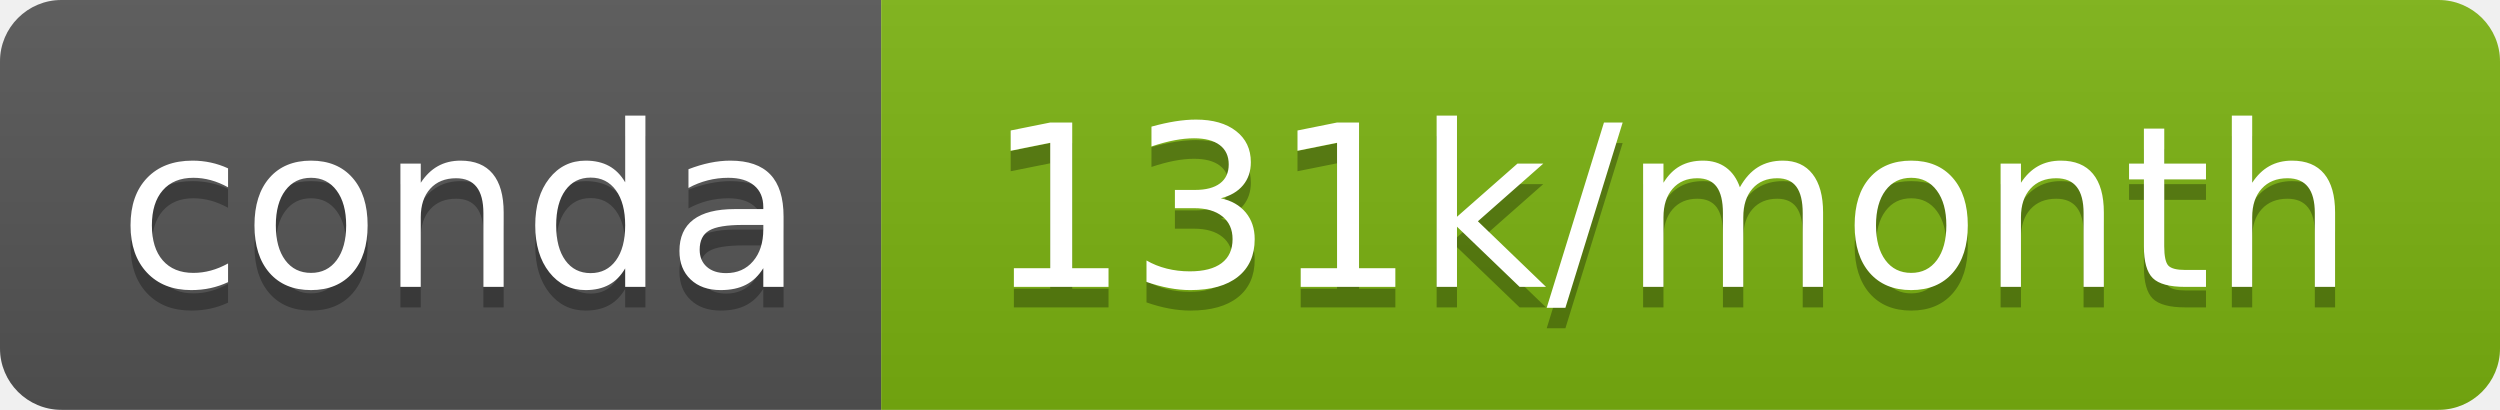
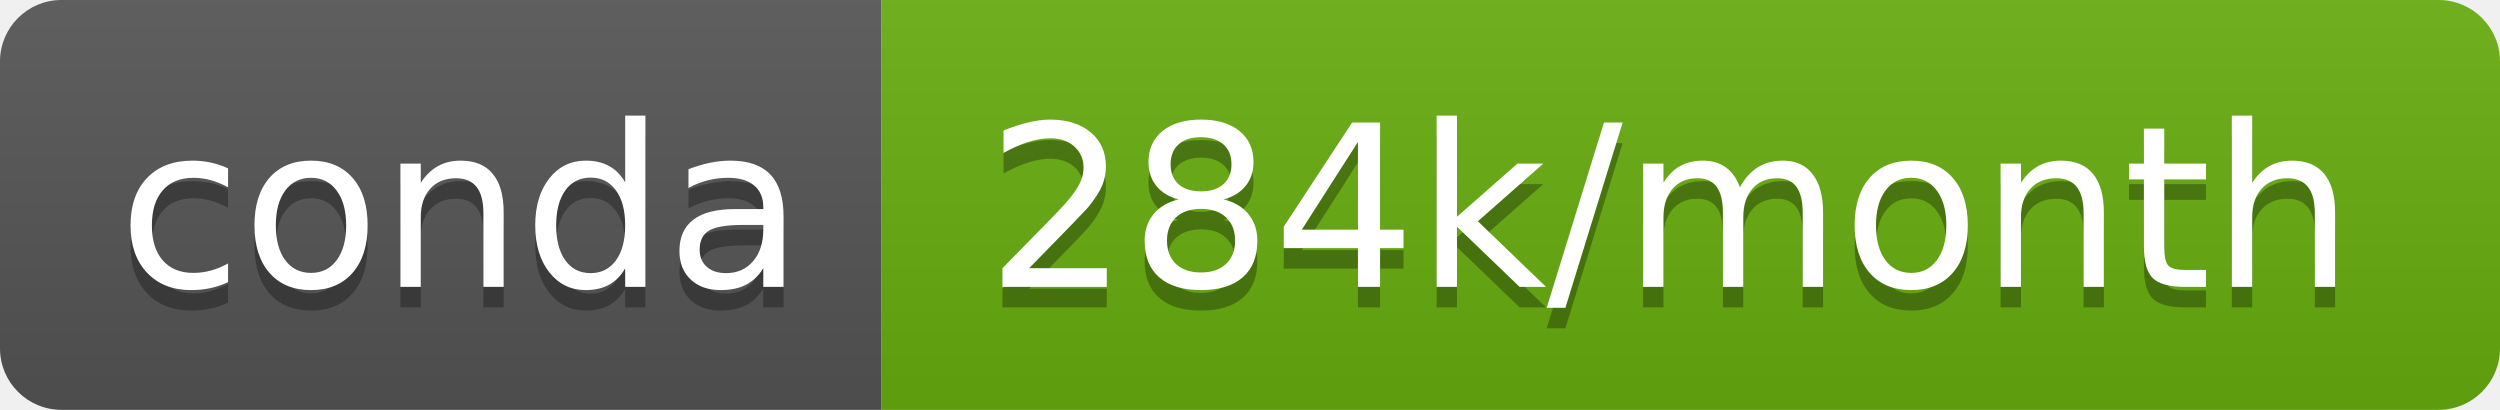
- <svg xmlns="http://www.w3.org/2000/svg" width="122" height="20" role="img" aria-label="conda: 131k/month">
+ <svg xmlns="http://www.w3.org/2000/svg" width="122" height="20" role="img" aria-label="conda: 284k/month">
  <linearGradient id="s" x2="0" y2="100%">
    <stop offset="0" stop-color="#bbb" stop-opacity=".1" />
    <stop offset="1" stop-opacity=".1" />
  </linearGradient>
  <clipPath id="r">
    <rect width="122" height="20" rx="3" fill="#fff" />
  </clipPath>
  <g clip-path="url(#r)">
    <rect width="43" height="20" fill="#555" />
-     <rect x="43" width="79" height="20" fill="#7cb311" />
+     <rect x="43" width="79" height="20" fill="#67ae0e" />
    <rect width="122" height="20" fill="url(#s)" />
  </g>
  <g fill="#fff" text-anchor="middle" font-family="Verdana,Geneva,DejaVu Sans,sans-serif" text-rendering="geometricPrecision" font-size="110">
    <text aria-hidden="true" x="225" y="150" fill="#010101" fill-opacity=".3" transform="scale(.1)" textLength="330">conda</text>
    <text x="225" y="140" transform="scale(.1)" fill="#fff" textLength="330">conda</text>
-     <text aria-hidden="true" x="815" y="150" fill="#010101" fill-opacity=".3" transform="scale(.1)" textLength="690">131k/month</text>
-     <text x="815" y="140" transform="scale(.1)" fill="#fff" textLength="690">131k/month</text>
+     <text aria-hidden="true" x="815" y="150" fill="#010101" fill-opacity=".3" transform="scale(.1)" textLength="690">284k/month</text>
+     <text x="815" y="140" transform="scale(.1)" fill="#fff" textLength="690">284k/month</text>
  </g>
</svg>
